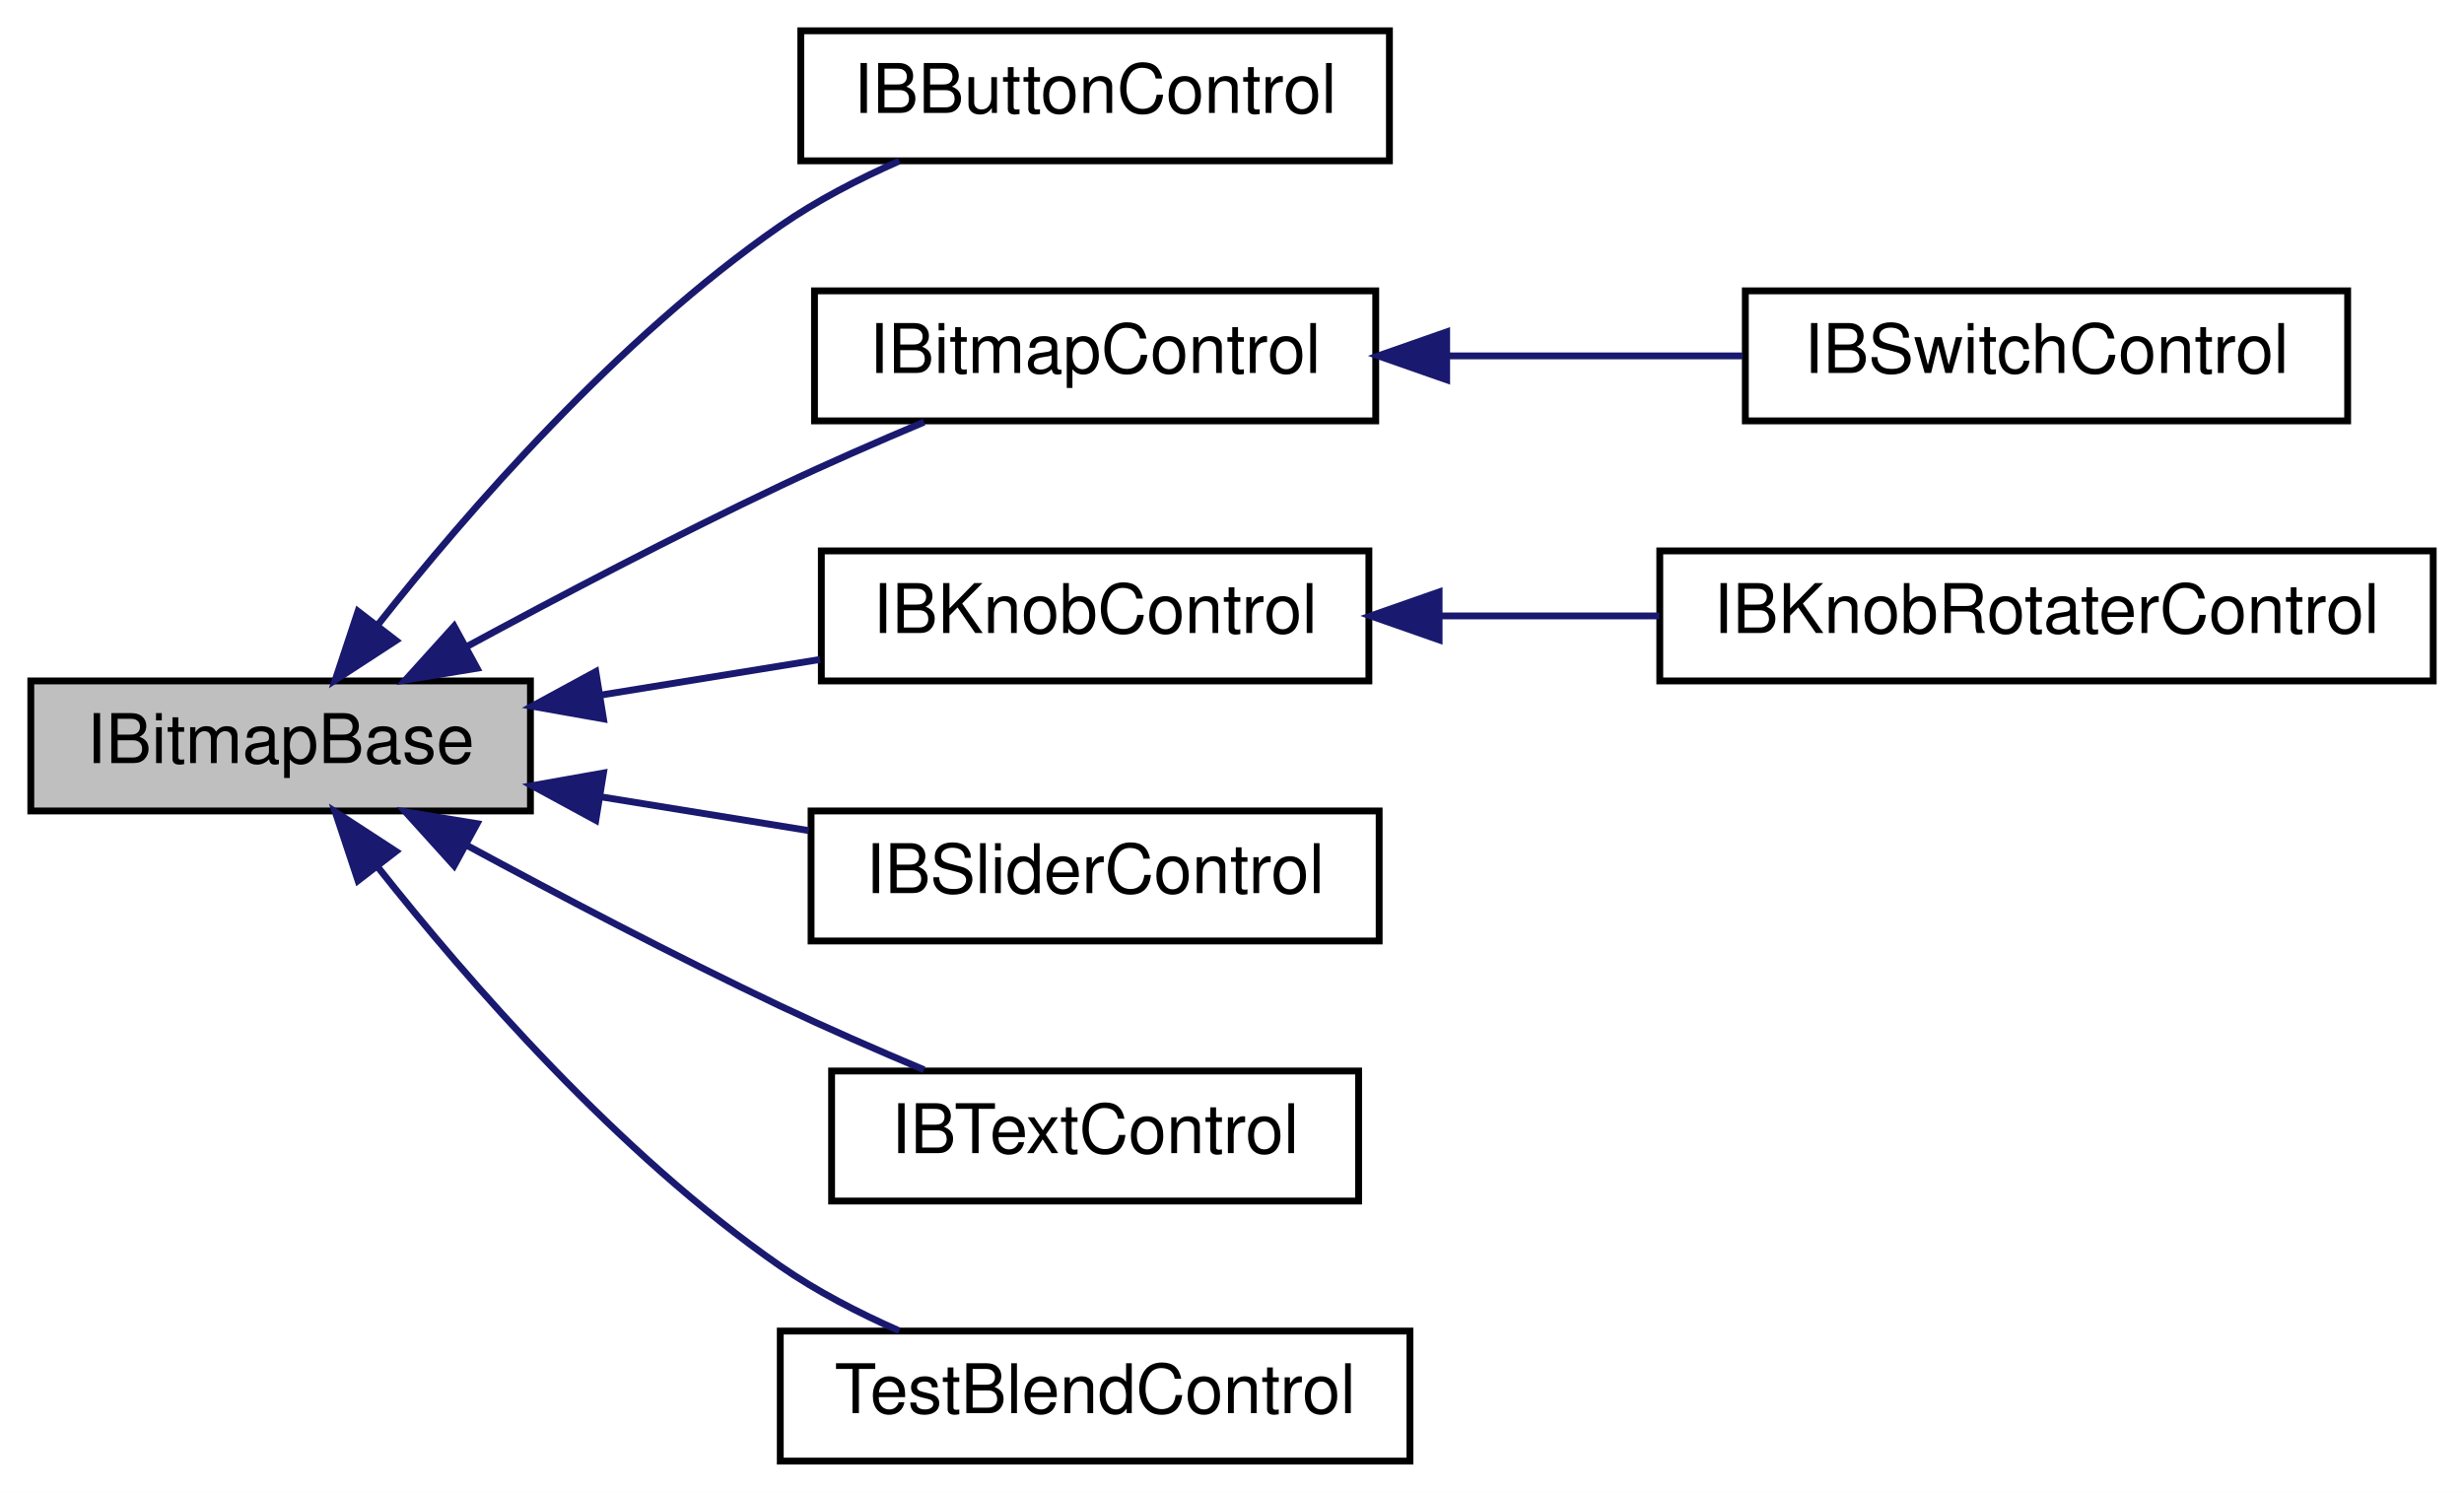
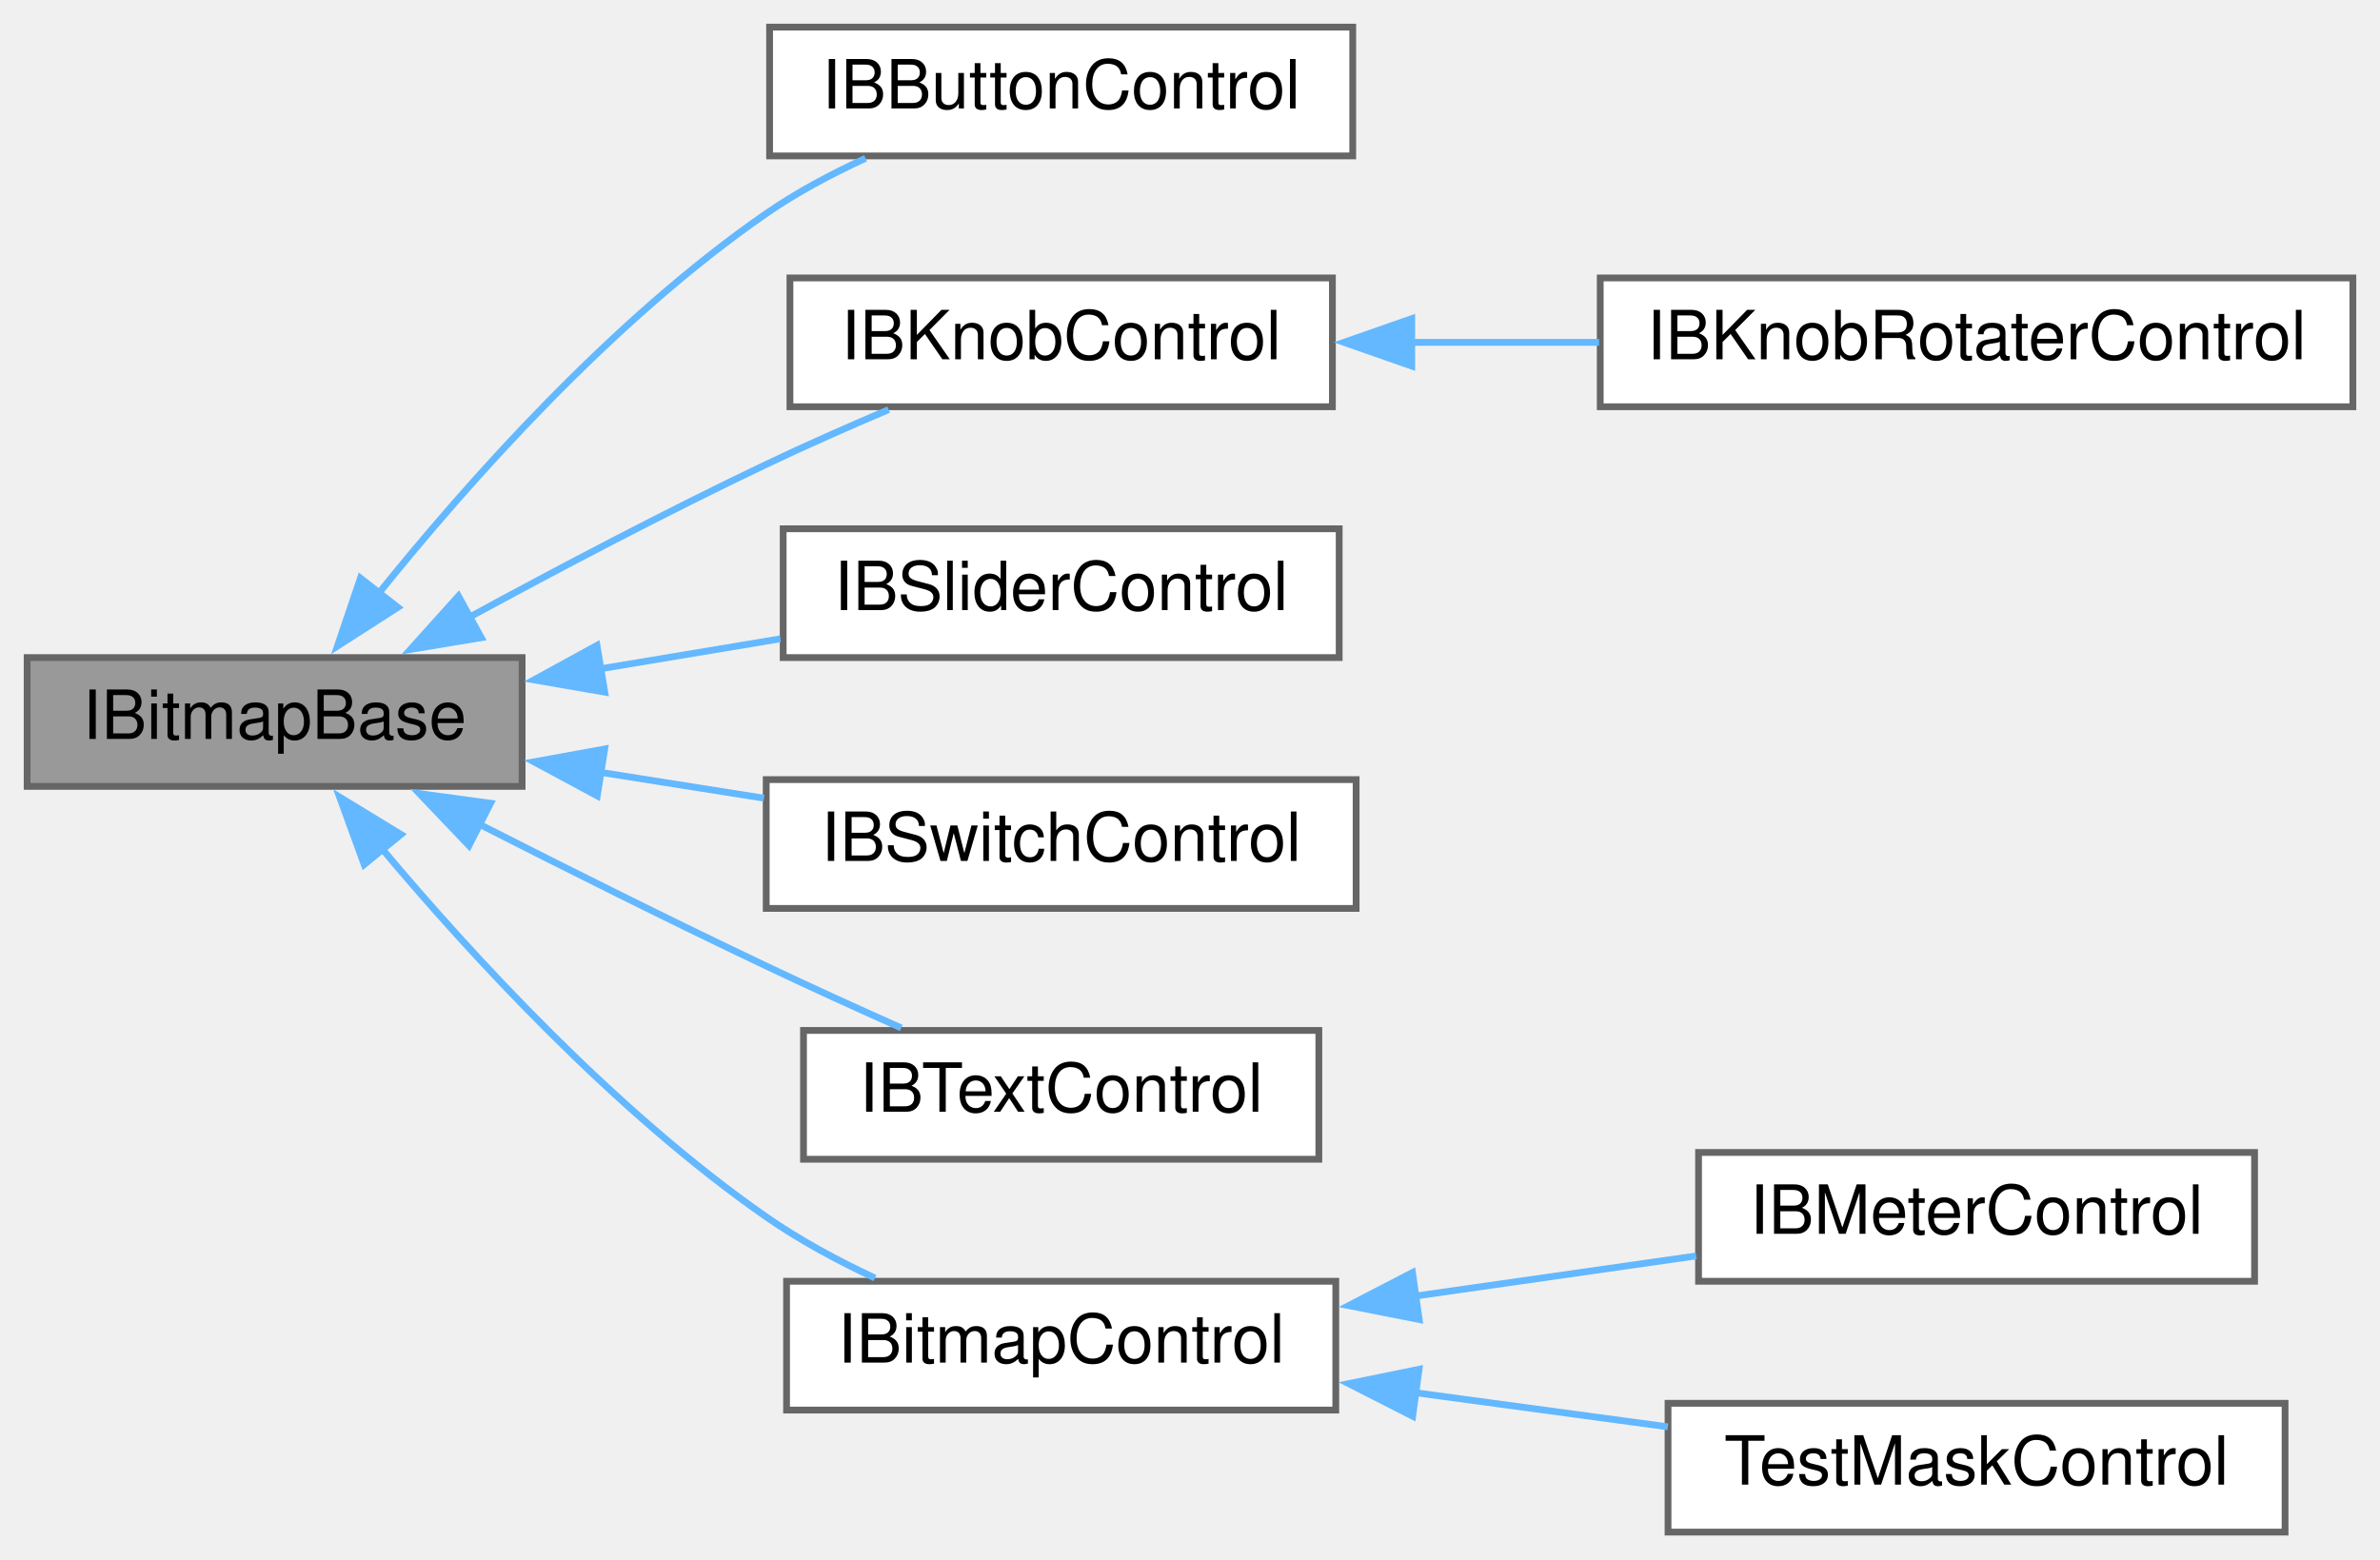
- <svg xmlns="http://www.w3.org/2000/svg" xmlns:xlink="http://www.w3.org/1999/xlink" width="360pt" height="218pt" viewBox="0.00 0.00 360.00 218.00">
-   <g id="graph0" class="graph" transform="scale(1 1) rotate(0) translate(4 214)">
-     <polygon fill="white" stroke="none" points="-4,4 -4,-214 356,-214 356,4 -4,4" />
+ <svg xmlns="http://www.w3.org/2000/svg" xmlns:xlink="http://www.w3.org/1999/xlink" width="351pt" height="230pt" viewBox="0.00 0.00 351.00 230.00">
+   <g id="graph0" class="graph" transform="scale(1 1) rotate(0) translate(4 226)">
    <g id="node1" class="node">
-       <polygon fill="#bfbfbf" stroke="black" points="0.5,-95.5 0.5,-114.5 73.5,-114.5 73.5,-95.5 0.5,-95.5" />
-       <text text-anchor="middle" x="37" y="-102.5" font-family="Helvetica,sans-Serif" font-size="10.00">IBitmapBase</text>
+       <g id="a_node1">
+         <a xlink:title="A base interface to be combined with IControl for bitmap-based controls &quot;IBControls&quot;,...">
+           <polygon fill="#999999" stroke="#666666" points="73,-129 0,-129 0,-110 73,-110 73,-129" />
+           <text text-anchor="middle" x="36.5" y="-117" font-family="Helvetica,sans-Serif" font-size="10.00">IBitmapBase</text>
+         </a>
+       </g>
    </g>
    <g id="node2" class="node">
      <g id="a_node2">
-         <a xlink:href="class_i_b_button_control.html" target="_top" xlink:title="A bitmap button/momentary switch control. ">
-           <polygon fill="white" stroke="black" points="113,-190.5 113,-209.5 199,-209.5 199,-190.5 113,-190.5" />
-           <text text-anchor="middle" x="156" y="-197.5" font-family="Helvetica,sans-Serif" font-size="10.00">IBButtonControl</text>
+         <a xlink:href="class_i_b_button_control.html" target="_top" xlink:title="A bitmap button/momentary switch control.">
+           <polygon fill="white" stroke="#666666" points="195.5,-222 109.5,-222 109.5,-203 195.5,-203 195.5,-222" />
+           <text text-anchor="middle" x="152.5" y="-210" font-family="Helvetica,sans-Serif" font-size="10.00">IBButtonControl</text>
        </a>
      </g>
    </g>
    <g id="edge1" class="edge">
-       <path fill="none" stroke="midnightblue" d="M51.1,-122.57C64.394,-139.403 86.338,-164.604 110,-181 115.298,-184.671 121.416,-187.837 127.4,-190.474" />
-       <polygon fill="midnightblue" stroke="midnightblue" points="53.85,-120.405 44.973,-114.621 48.306,-124.678 53.85,-120.405" />
+       <path fill="none" stroke="#63b8ff" d="M51.7,-138.29C65.02,-154.86 86.24,-178.76 109,-194.5 113.48,-197.6 118.58,-200.32 123.65,-202.65" />
+       <polygon fill="#63b8ff" stroke="#63b8ff" points="54.67,-136.41 45.76,-130.69 49.16,-140.72 54.67,-136.41" />
    </g>
    <g id="node3" class="node">
      <g id="a_node3">
-         <a xlink:href="class_i_bitmap_control.html" target="_top" xlink:title="A basic control to draw a bitmap, or one frame of a stacked bitmap depending on the current value...">
-           <polygon fill="white" stroke="black" points="115,-152.5 115,-171.5 197,-171.5 197,-152.5 115,-152.5" />
-           <text text-anchor="middle" x="156" y="-159.5" font-family="Helvetica,sans-Serif" font-size="10.00">IBitmapControl</text>
+         <a xlink:href="class_i_b_knob_control.html" target="_top" xlink:title="A bitmap knob/dial control that draws a frame from a stacked bitmap.">
+           <polygon fill="white" stroke="#666666" points="192.5,-185 112.5,-185 112.5,-166 192.5,-166 192.5,-185" />
+           <text text-anchor="middle" x="152.5" y="-173" font-family="Helvetica,sans-Serif" font-size="10.00">IBKnobControl</text>
        </a>
      </g>
    </g>
    <g id="edge2" class="edge">
-       <path fill="none" stroke="midnightblue" d="M64.036,-119.435C77.598,-126.777 94.537,-135.672 110,-143 116.744,-146.196 124.168,-149.44 131.009,-152.321" />
-       <polygon fill="midnightblue" stroke="midnightblue" points="65.701,-116.357 55.246,-114.639 62.348,-122.501 65.701,-116.357" />
+       <path fill="none" stroke="#63b8ff" d="M65.06,-134.87C78.22,-142.03 94.28,-150.49 109,-157.5 114.79,-160.26 121.11,-163.05 127.06,-165.58" />
+       <polygon fill="#63b8ff" stroke="#63b8ff" points="66.98,-131.94 56.53,-130.2 63.61,-138.07 66.98,-131.94" />
    </g>
    <g id="node5" class="node">
      <g id="a_node5">
-         <a xlink:href="class_i_b_knob_control.html" target="_top" xlink:title="A bitmap knob/dial control that draws a frame from a stacked bitmap. ">
-           <polygon fill="white" stroke="black" points="116,-114.5 116,-133.5 196,-133.5 196,-114.5 116,-114.5" />
-           <text text-anchor="middle" x="156" y="-121.5" font-family="Helvetica,sans-Serif" font-size="10.00">IBKnobControl</text>
+         <a xlink:href="class_i_b_slider_control.html" target="_top" xlink:title="A bitmap slider/fader control.">
+           <polygon fill="white" stroke="#666666" points="193.5,-148 111.5,-148 111.5,-129 193.5,-129 193.5,-148" />
+           <text text-anchor="middle" x="152.5" y="-136" font-family="Helvetica,sans-Serif" font-size="10.00">IBSliderControl</text>
        </a>
      </g>
    </g>
    <g id="edge4" class="edge">
-       <path fill="none" stroke="midnightblue" d="M83.686,-112.419C94.3,-114.143 105.506,-115.963 115.812,-117.636" />
-       <polygon fill="midnightblue" stroke="midnightblue" points="84.171,-108.952 73.74,-110.804 83.049,-115.862 84.171,-108.952" />
+       <path fill="none" stroke="#63b8ff" d="M84.58,-127.35C93.38,-128.81 102.52,-130.34 111.1,-131.77" />
+       <polygon fill="#63b8ff" stroke="#63b8ff" points="85.19,-123.9 74.75,-125.71 84.04,-130.8 85.19,-123.9" />
+     </g>
+     <g id="node6" class="node">
+       <g id="a_node6">
+         <a xlink:href="class_i_b_switch_control.html" target="_top" xlink:title="A bitmap switch control.">
+           <polygon fill="white" stroke="#666666" points="196,-111 109,-111 109,-92 196,-92 196,-111" />
+           <text text-anchor="middle" x="152.5" y="-99" font-family="Helvetica,sans-Serif" font-size="10.00">IBSwitchControl</text>
+         </a>
+       </g>
+     </g>
+     <g id="edge5" class="edge">
+       <path fill="none" stroke="#63b8ff" d="M84.38,-112.1C92.42,-110.83 100.74,-109.51 108.67,-108.26" />
+       <polygon fill="#63b8ff" stroke="#63b8ff" points="84.08,-108.6 74.75,-113.62 85.18,-115.52 84.08,-108.6" />
    </g>
    <g id="node7" class="node">
      <g id="a_node7">
-         <a xlink:href="class_i_b_slider_control.html" target="_top" xlink:title="A bitmap slider/fader control. ">
-           <polygon fill="white" stroke="black" points="114.5,-76.5 114.5,-95.5 197.5,-95.5 197.5,-76.5 114.5,-76.5" />
-           <text text-anchor="middle" x="156" y="-83.5" font-family="Helvetica,sans-Serif" font-size="10.00">IBSliderControl</text>
+         <a xlink:href="class_i_b_text_control.html" target="_top" xlink:title="A control to display text using a monospace bitmap font.">
+           <polygon fill="white" stroke="#666666" points="190.5,-74 114.5,-74 114.5,-55 190.5,-55 190.5,-74" />
+           <text text-anchor="middle" x="152.5" y="-62" font-family="Helvetica,sans-Serif" font-size="10.00">IBTextControl</text>
        </a>
      </g>
    </g>
    <g id="edge6" class="edge">
-       <path fill="none" stroke="midnightblue" d="M83.905,-97.545C93.888,-95.924 104.385,-94.22 114.156,-92.633" />
-       <polygon fill="midnightblue" stroke="midnightblue" points="83.049,-94.138 73.74,-99.196 84.171,-101.048 83.049,-94.138" />
+       <path fill="none" stroke="#63b8ff" d="M66.67,-104.43C79.57,-97.86 94.98,-90.16 109,-83.5 115.42,-80.45 122.45,-77.25 128.91,-74.37" />
+       <polygon fill="#63b8ff" stroke="#63b8ff" points="65.16,-101.27 57.85,-108.94 68.35,-107.51 65.16,-101.27" />
    </g>
    <g id="node8" class="node">
      <g id="a_node8">
-         <a xlink:href="class_i_b_text_control.html" target="_top" xlink:title="A control to display text using a monospace bitmap font. ">
-           <polygon fill="white" stroke="black" points="117.5,-38.5 117.5,-57.5 194.5,-57.5 194.5,-38.5 117.5,-38.5" />
-           <text text-anchor="middle" x="156" y="-45.5" font-family="Helvetica,sans-Serif" font-size="10.00">IBTextControl</text>
+         <a xlink:href="class_i_bitmap_control.html" target="_top" xlink:title="A basic control to draw a bitmap, or one frame of a stacked bitmap depending on the current value.">
+           <polygon fill="white" stroke="#666666" points="193,-37 112,-37 112,-18 193,-18 193,-37" />
+           <text text-anchor="middle" x="152.5" y="-25" font-family="Helvetica,sans-Serif" font-size="10.00">IBitmapControl</text>
        </a>
      </g>
    </g>
    <g id="edge7" class="edge">
-       <path fill="none" stroke="midnightblue" d="M64.036,-90.565C77.598,-83.223 94.537,-74.328 110,-67 116.744,-63.804 124.168,-60.56 131.009,-57.679" />
-       <polygon fill="midnightblue" stroke="midnightblue" points="62.348,-87.499 55.246,-95.361 65.701,-93.643 62.348,-87.499" />
+       <path fill="none" stroke="#63b8ff" d="M52.1,-101.08C65.54,-85.05 86.73,-62 109,-46.5 113.91,-43.08 119.53,-40.05 125.04,-37.47" />
+       <polygon fill="#63b8ff" stroke="#63b8ff" points="49.71,-98.47 46.08,-108.43 55.13,-102.91 49.71,-98.47" />
+     </g>
+     <g id="node4" class="node">
+       <g id="a_node4">
+         <a xlink:href="class_i_b_knob_rotater_control.html" target="_top" xlink:title="A bitmap knob/dial control that rotates an image.">
+           <polygon fill="white" stroke="#666666" points="343,-185 232,-185 232,-166 343,-166 343,-185" />
+           <text text-anchor="middle" x="287.5" y="-173" font-family="Helvetica,sans-Serif" font-size="10.00">IBKnobRotaterControl</text>
+         </a>
+       </g>
+     </g>
+     <g id="edge3" class="edge">
+       <path fill="none" stroke="#63b8ff" d="M203.94,-175.5C213.06,-175.5 222.6,-175.5 231.83,-175.5" />
+       <polygon fill="#63b8ff" stroke="#63b8ff" points="204.2,-172 194.2,-175.5 204.2,-179 204.2,-172" />
    </g>
    <g id="node9" class="node">
      <g id="a_node9">
-         <a xlink:href="class_test_blend_control.html" target="_top" xlink:title="Control to test blend methods. ">
-           <polygon fill="white" stroke="black" points="110,-0.5 110,-19.5 202,-19.5 202,-0.5 110,-0.5" />
-           <text text-anchor="middle" x="156" y="-7.5" font-family="Helvetica,sans-Serif" font-size="10.00">TestBlendControl</text>
+         <a xlink:href="class_i_b_meter_control.html" target="_top" xlink:title="A bitmap meter control, that can be used for VUMeters.">
+           <polygon fill="white" stroke="#666666" points="328.5,-56 246.5,-56 246.5,-37 328.5,-37 328.5,-56" />
+           <text text-anchor="middle" x="287.5" y="-44" font-family="Helvetica,sans-Serif" font-size="10.00">IBMeterControl</text>
        </a>
      </g>
    </g>
    <g id="edge8" class="edge">
-       <path fill="none" stroke="midnightblue" d="M51.1,-87.43C64.394,-70.597 86.338,-45.396 110,-29 115.298,-25.329 121.416,-22.163 127.4,-19.526" />
-       <polygon fill="midnightblue" stroke="midnightblue" points="48.306,-85.322 44.973,-95.379 53.85,-89.595 48.306,-85.322" />
+       <path fill="none" stroke="#63b8ff" d="M204.68,-34.81C218.43,-36.78 233.1,-38.87 246.16,-40.74" />
+       <polygon fill="#63b8ff" stroke="#63b8ff" points="205.3,-31.36 194.9,-33.41 204.31,-38.29 205.3,-31.36" />
    </g>
-     <g id="node4" class="node">
-       <g id="a_node4">
-         <a xlink:href="class_i_b_switch_control.html" target="_top" xlink:title="A bitmap switch control. ">
-           <polygon fill="white" stroke="black" points="251,-152.5 251,-171.5 339,-171.5 339,-152.5 251,-152.5" />
-           <text text-anchor="middle" x="295" y="-159.5" font-family="Helvetica,sans-Serif" font-size="10.00">IBSwitchControl</text>
+     <g id="node10" class="node">
+       <g id="a_node10">
+         <a xlink:href="class_test_mask_control.html" target="_top" xlink:title="Control to display the size of a region.">
+           <polygon fill="white" stroke="#666666" points="333,-19 242,-19 242,0 333,0 333,-19" />
+           <text text-anchor="middle" x="287.5" y="-7" font-family="Helvetica,sans-Serif" font-size="10.00">TestMaskControl</text>
        </a>
      </g>
    </g>
-     <g id="edge3" class="edge">
-       <path fill="none" stroke="midnightblue" d="M207.44,-162C221.6,-162 236.869,-162 250.582,-162" />
-       <polygon fill="midnightblue" stroke="midnightblue" points="207.364,-158.5 197.364,-162 207.363,-165.5 207.364,-158.5" />
-     </g>
-     <g id="node6" class="node">
-       <g id="a_node6">
-         <a xlink:href="class_i_b_knob_rotater_control.html" target="_top" xlink:title="A bitmap knob/dial control that rotates an image. ">
-           <polygon fill="white" stroke="black" points="238.5,-114.5 238.5,-133.5 351.5,-133.5 351.5,-114.5 238.5,-114.5" />
-           <text text-anchor="middle" x="295" y="-121.5" font-family="Helvetica,sans-Serif" font-size="10.00">IBKnobRotaterControl</text>
-         </a>
-       </g>
-     </g>
-     <g id="edge5" class="edge">
-       <path fill="none" stroke="midnightblue" d="M206.394,-124C216.781,-124 227.805,-124 238.402,-124" />
-       <polygon fill="midnightblue" stroke="midnightblue" points="206.259,-120.5 196.259,-124 206.259,-127.5 206.259,-120.5" />
+     <g id="edge9" class="edge">
+       <path fill="none" stroke="#63b8ff" d="M204.48,-20.6C216.83,-18.93 229.94,-17.15 241.97,-15.53" />
+       <polygon fill="#63b8ff" stroke="#63b8ff" points="204.34,-17.09 194.9,-21.9 205.28,-24.02 204.34,-17.09" />
    </g>
  </g>
</svg>
